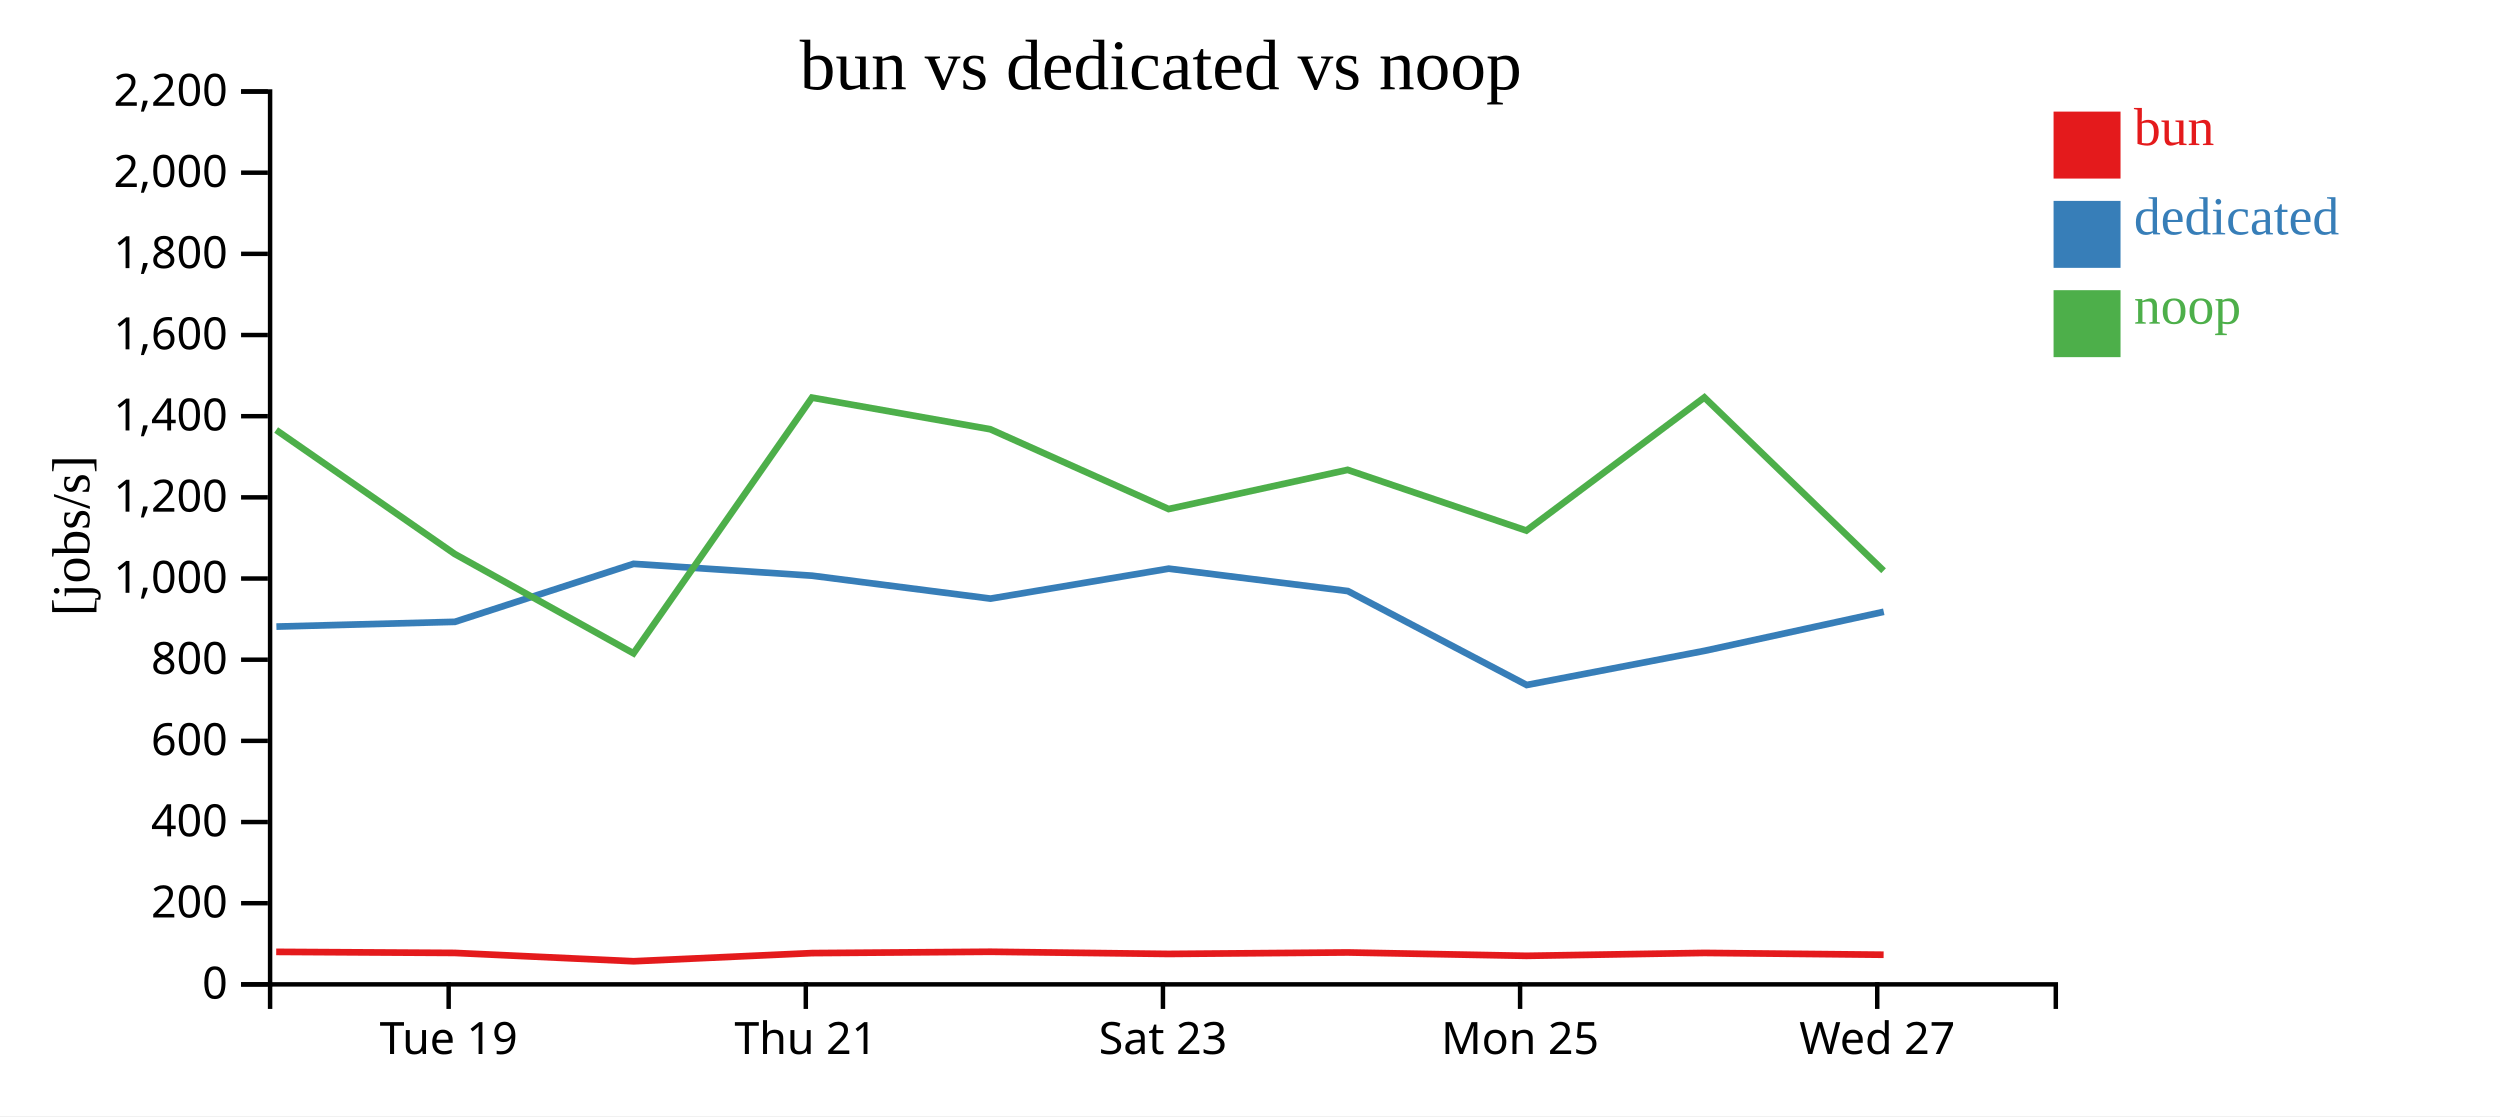
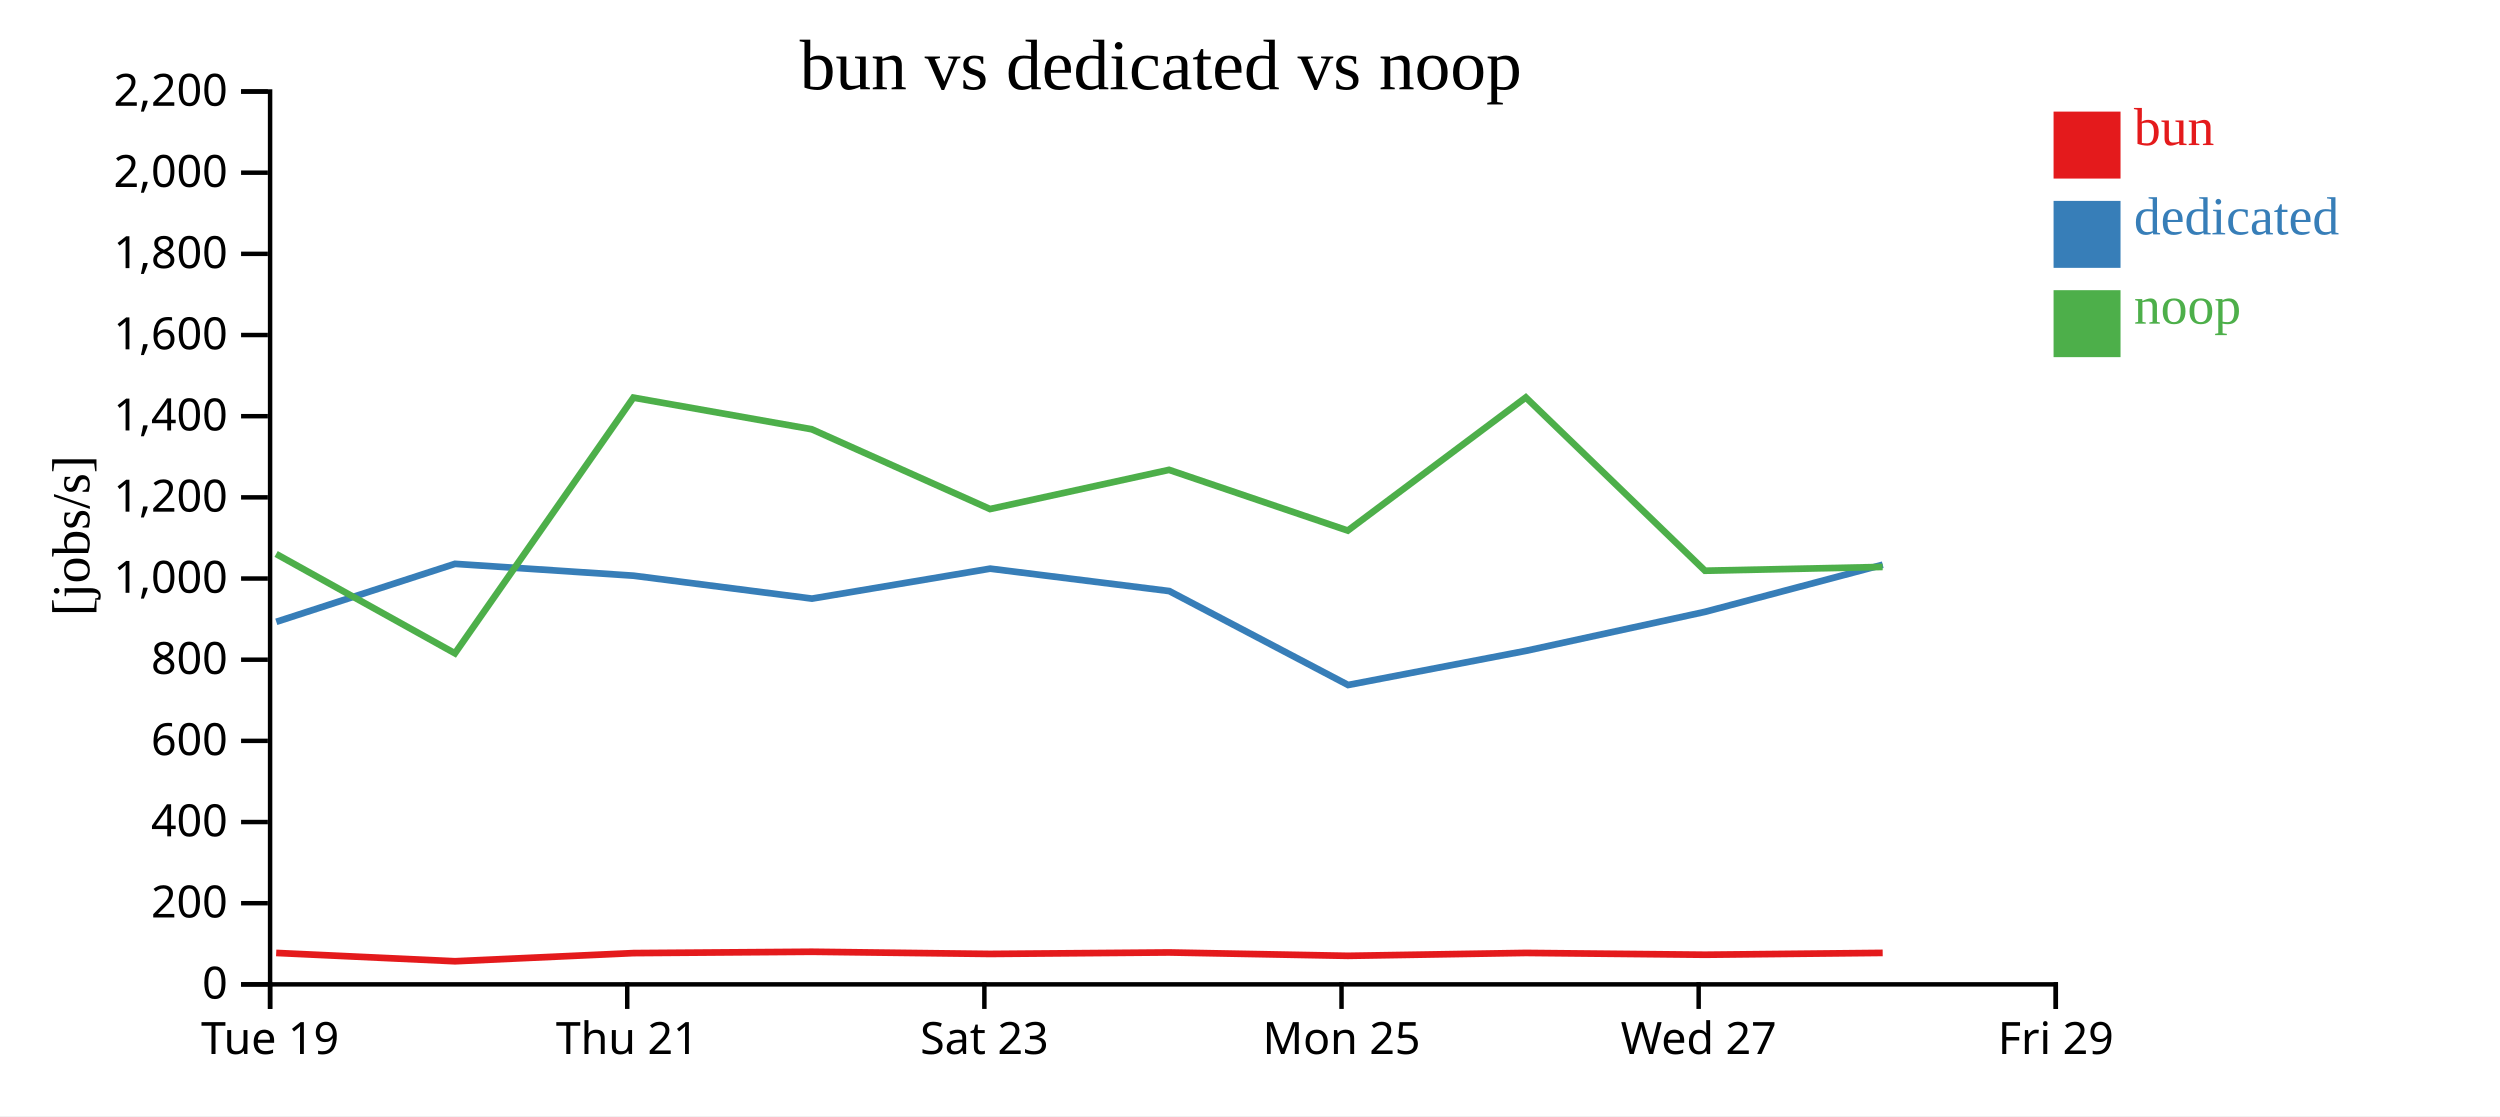
<svg xmlns="http://www.w3.org/2000/svg" width="560" height="250">
  <rect width="100%" height="100%" fill="white" />
  <g transform="translate(60,20)">
    <g transform="translate(0,200)" fill="none" font-size="10" font-family="sans-serif" text-anchor="middle">
      <path class="domain" stroke="currentColor" d="M0.5,6V0.5H400.5V6" />
-       <g class="tick" opacity="1" transform="translate(40.5,0)">
+       <g class="tick" opacity="1" transform="translate(0.5,0)">
        <line stroke="currentColor" y2="6" />
        <text fill="currentColor" y="9" dy="0.71em">Tue 19</text>
      </g>
-       <g class="tick" opacity="1" transform="translate(120.5,0)">
+       <g class="tick" opacity="1" transform="translate(80.5,0)">
        <line stroke="currentColor" y2="6" />
        <text fill="currentColor" y="9" dy="0.71em">Thu 21</text>
      </g>
-       <g class="tick" opacity="1" transform="translate(200.5,0)">
+       <g class="tick" opacity="1" transform="translate(160.5,0)">
        <line stroke="currentColor" y2="6" />
        <text fill="currentColor" y="9" dy="0.71em">Sat 23</text>
      </g>
-       <g class="tick" opacity="1" transform="translate(280.5,0)">
+       <g class="tick" opacity="1" transform="translate(240.5,0)">
        <line stroke="currentColor" y2="6" />
        <text fill="currentColor" y="9" dy="0.71em">Mon 25</text>
      </g>
-       <g class="tick" opacity="1" transform="translate(360.5,0)">
+       <g class="tick" opacity="1" transform="translate(320.5,0)">
        <line stroke="currentColor" y2="6" />
        <text fill="currentColor" y="9" dy="0.71em">Wed 27</text>
+       </g>
+       <g class="tick" opacity="1" transform="translate(400.5,0)">
+         <line stroke="currentColor" y2="6" />
+         <text fill="currentColor" y="9" dy="0.71em">Fri 29</text>
      </g>
    </g>
    <g fill="none" font-size="10" font-family="sans-serif" text-anchor="end">
      <path class="domain" stroke="currentColor" d="M-6,200.5H0.5V0.5H-6" />
      <g class="tick" opacity="1" transform="translate(0,200.5)">
        <line stroke="currentColor" x2="-6" />
        <text fill="currentColor" x="-9" dy="0.32em">0</text>
      </g>
      <g class="tick" opacity="1" transform="translate(0,182.3182)">
        <line stroke="currentColor" x2="-6" />
        <text fill="currentColor" x="-9" dy="0.32em">200</text>
      </g>
      <g class="tick" opacity="1" transform="translate(0,164.1364)">
        <line stroke="currentColor" x2="-6" />
        <text fill="currentColor" x="-9" dy="0.32em">400</text>
      </g>
      <g class="tick" opacity="1" transform="translate(0,145.9545)">
        <line stroke="currentColor" x2="-6" />
        <text fill="currentColor" x="-9" dy="0.32em">600</text>
      </g>
      <g class="tick" opacity="1" transform="translate(0,127.7727)">
        <line stroke="currentColor" x2="-6" />
        <text fill="currentColor" x="-9" dy="0.32em">800</text>
      </g>
      <g class="tick" opacity="1" transform="translate(0,109.5909)">
        <line stroke="currentColor" x2="-6" />
        <text fill="currentColor" x="-9" dy="0.32em">1,000</text>
      </g>
      <g class="tick" opacity="1" transform="translate(0,91.40909)">
        <line stroke="currentColor" x2="-6" />
        <text fill="currentColor" x="-9" dy="0.32em">1,200</text>
      </g>
      <g class="tick" opacity="1" transform="translate(0,73.22727)">
        <line stroke="currentColor" x2="-6" />
        <text fill="currentColor" x="-9" dy="0.32em">1,400</text>
      </g>
      <g class="tick" opacity="1" transform="translate(0,55.04545)">
        <line stroke="currentColor" x2="-6" />
        <text fill="currentColor" x="-9" dy="0.32em">1,600</text>
      </g>
      <g class="tick" opacity="1" transform="translate(0,36.86364)">
        <line stroke="currentColor" x2="-6" />
        <text fill="currentColor" x="-9" dy="0.32em">1,800</text>
      </g>
      <g class="tick" opacity="1" transform="translate(0,18.68182)">
        <line stroke="currentColor" x2="-6" />
        <text fill="currentColor" x="-9" dy="0.32em">2,000</text>
      </g>
      <g class="tick" opacity="1" transform="translate(0,0.5)">
        <line stroke="currentColor" x2="-6" />
        <text fill="currentColor" x="-9" dy="0.32em">2,200</text>
      </g>
    </g>
    <text text-anchor="middle" style="font-size: 12px" transform="rotate(-90)" y="-40" x="-100">[jobs/s]</text>
    <text text-anchor="middle" style="font-size: 16px" y="0" x="200">bun vs dedicated vs noop</text>
-     <path class="line" fill="none" stroke="#e41a1c" stroke-width="1.5" d="M1.87,193.218L41.866,193.455L81.925,195.323L121.894,193.495L161.859,193.195L201.778,193.682L241.881,193.351L281.919,194.107L321.792,193.455L361.931,193.862" />
-     <path class="line" fill="none" stroke="#377eb8" stroke-width="1.5" d="M1.912,120.359L41.891,119.29L81.916,106.302L121.932,108.957L161.881,114.09L201.802,107.377L241.92,112.401L281.971,133.439L321.853,125.777L361.964,117.042" />
-     <path class="line" fill="none" stroke="#4daf4a" stroke-width="1.5" d="M1.856,76.324L41.852,104.09L81.908,126.342L121.88,69.072L161.838,76.159L201.764,94.025L241.868,85.248L281.904,98.85L321.778,69.026L361.917,107.843" />
+     <path class="line" fill="none" stroke="#e41a1c" stroke-width="1.5" d="M1.866,193.455L41.925,195.323L81.894,193.495L121.859,193.195L161.778,193.682L201.881,193.351L241.919,194.107L281.792,193.455L321.931,193.862L361.721,193.449" />
+     <path class="line" fill="none" stroke="#377eb8" stroke-width="1.5" d="M1.891,119.29L41.916,106.302L81.932,108.957L121.881,114.09L161.802,107.377L201.92,112.401L241.971,133.439L281.853,125.777L321.964,117.042L361.738,106.5" />
+     <path class="line" fill="none" stroke="#4daf4a" stroke-width="1.5" d="M1.852,104.09L41.908,126.342L81.88,69.072L121.838,76.159L161.764,94.025L201.868,85.248L241.904,98.85L281.778,69.026L321.917,107.843L361.708,106.993" />
    <rect class="dot" x="400" y="5" width="15" height="15" style="fill: #e41a1c;" />
    <rect class="dot" x="400" y="25" width="15" height="15" style="fill: #377eb8;" />
    <rect class="dot" x="400" y="45" width="15" height="15" style="fill: #4daf4a;" />
    <text class="label" x="418" y="12.5" style="fill: #e41a1c; alignment-baseline: middle;" text-anchor="left">bun</text>
    <text class="label" x="418" y="32.5" style="fill: #377eb8; alignment-baseline: middle;" text-anchor="left">dedicated</text>
    <text class="label" x="418" y="52.5" style="fill: #4daf4a; alignment-baseline: middle;" text-anchor="left">noop</text>
  </g>
</svg>
